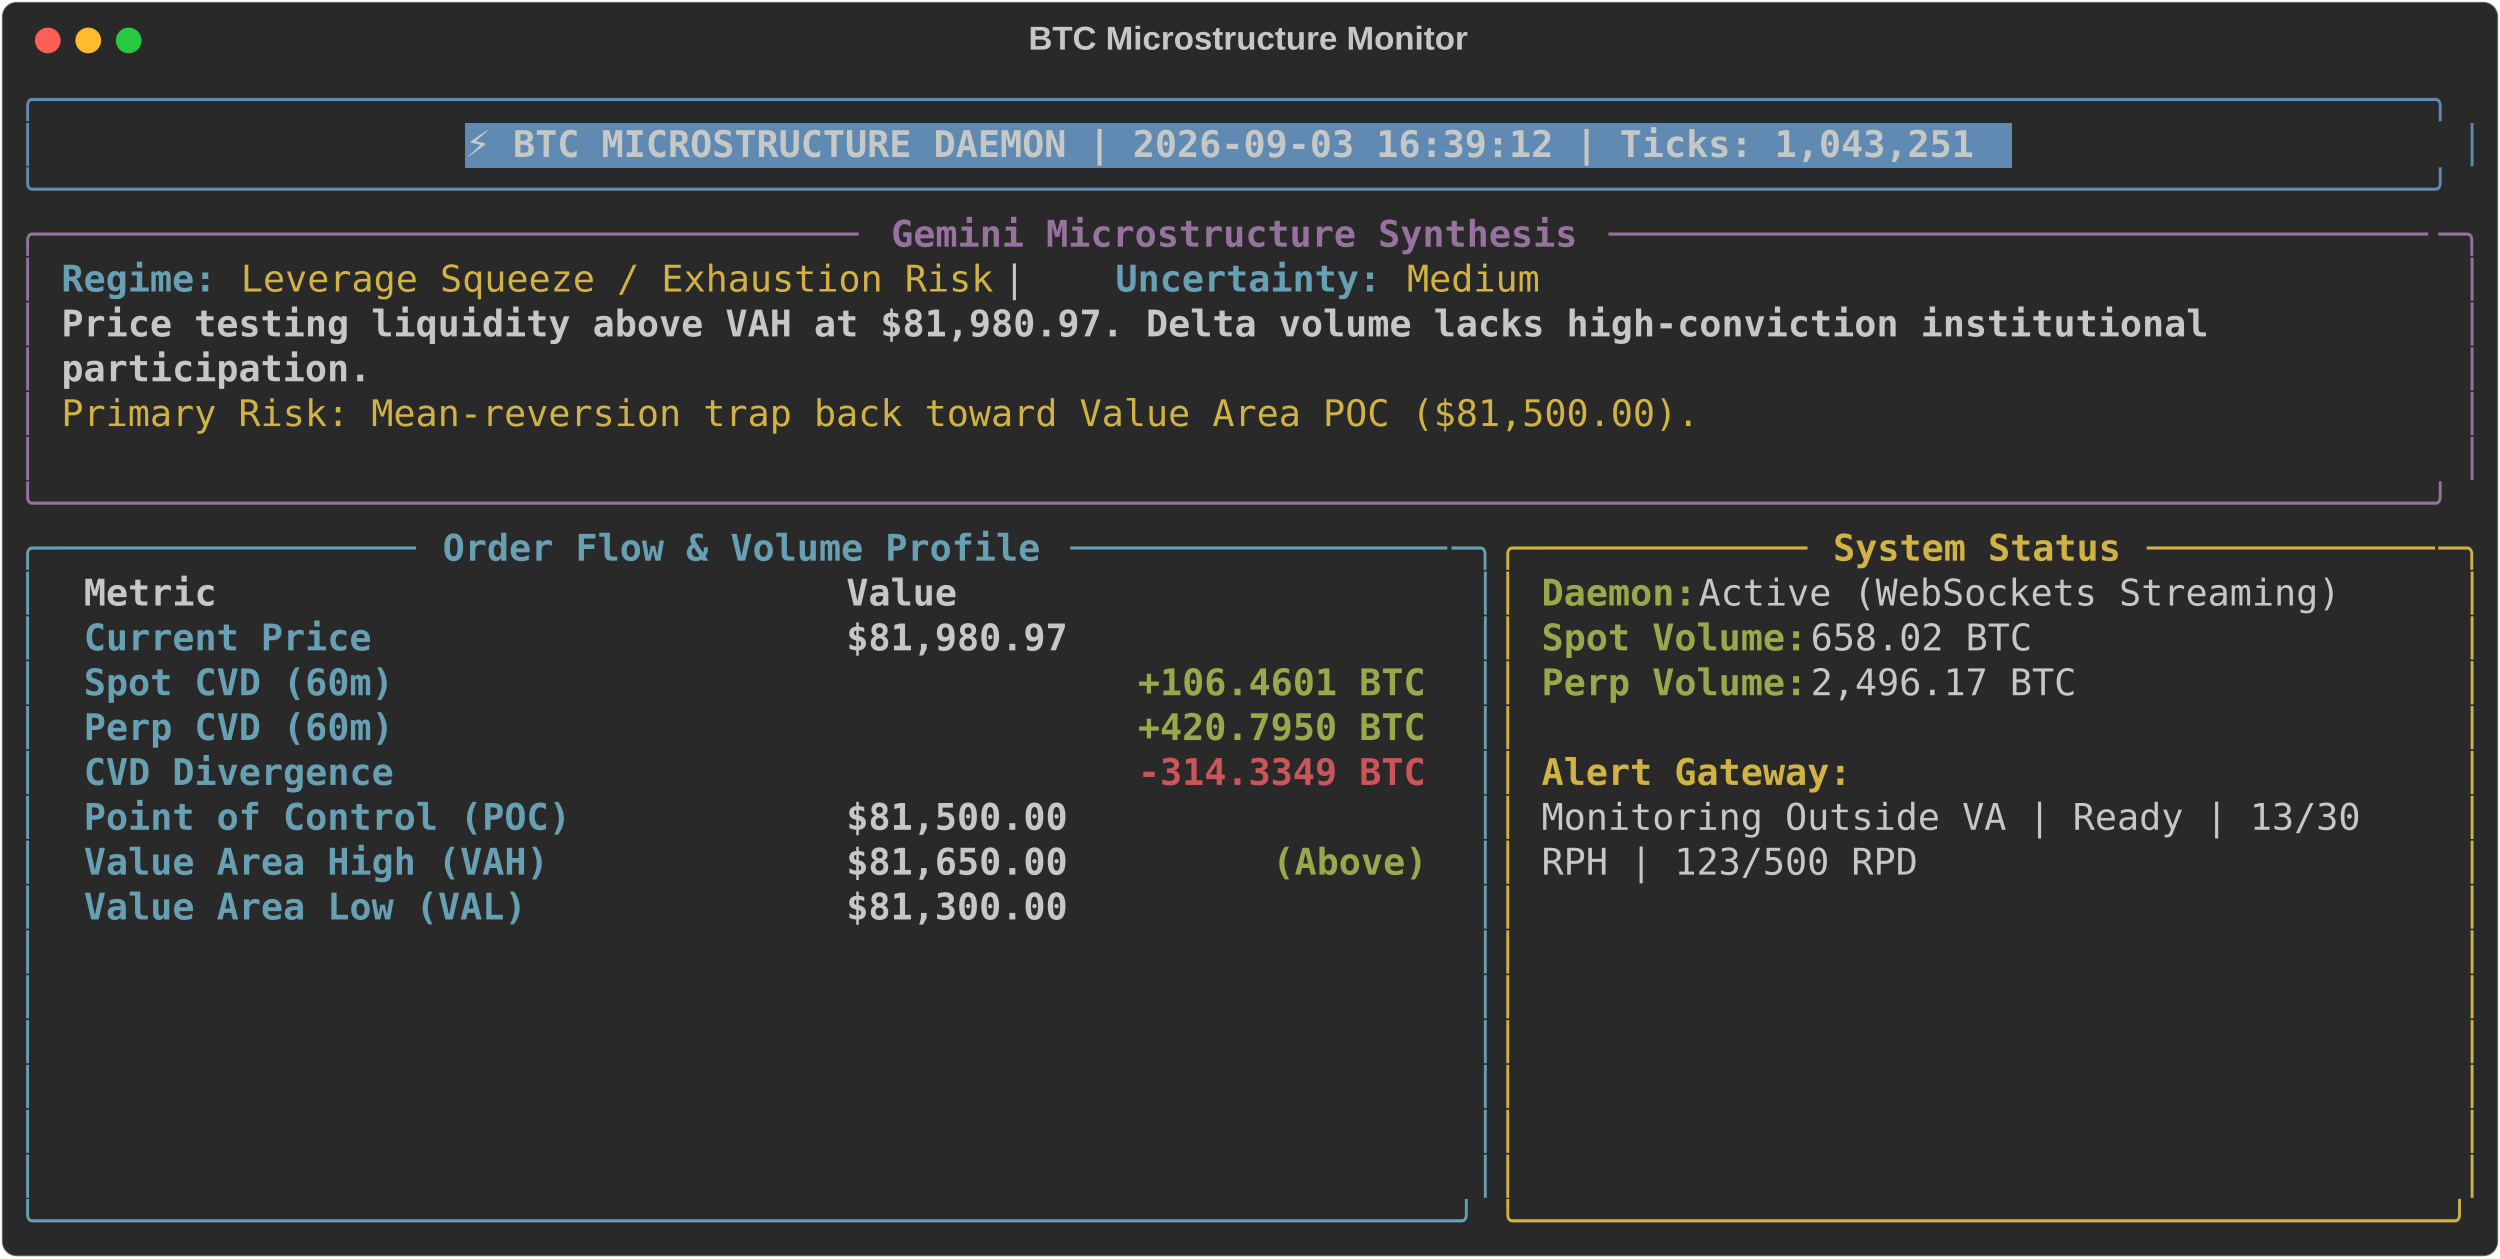
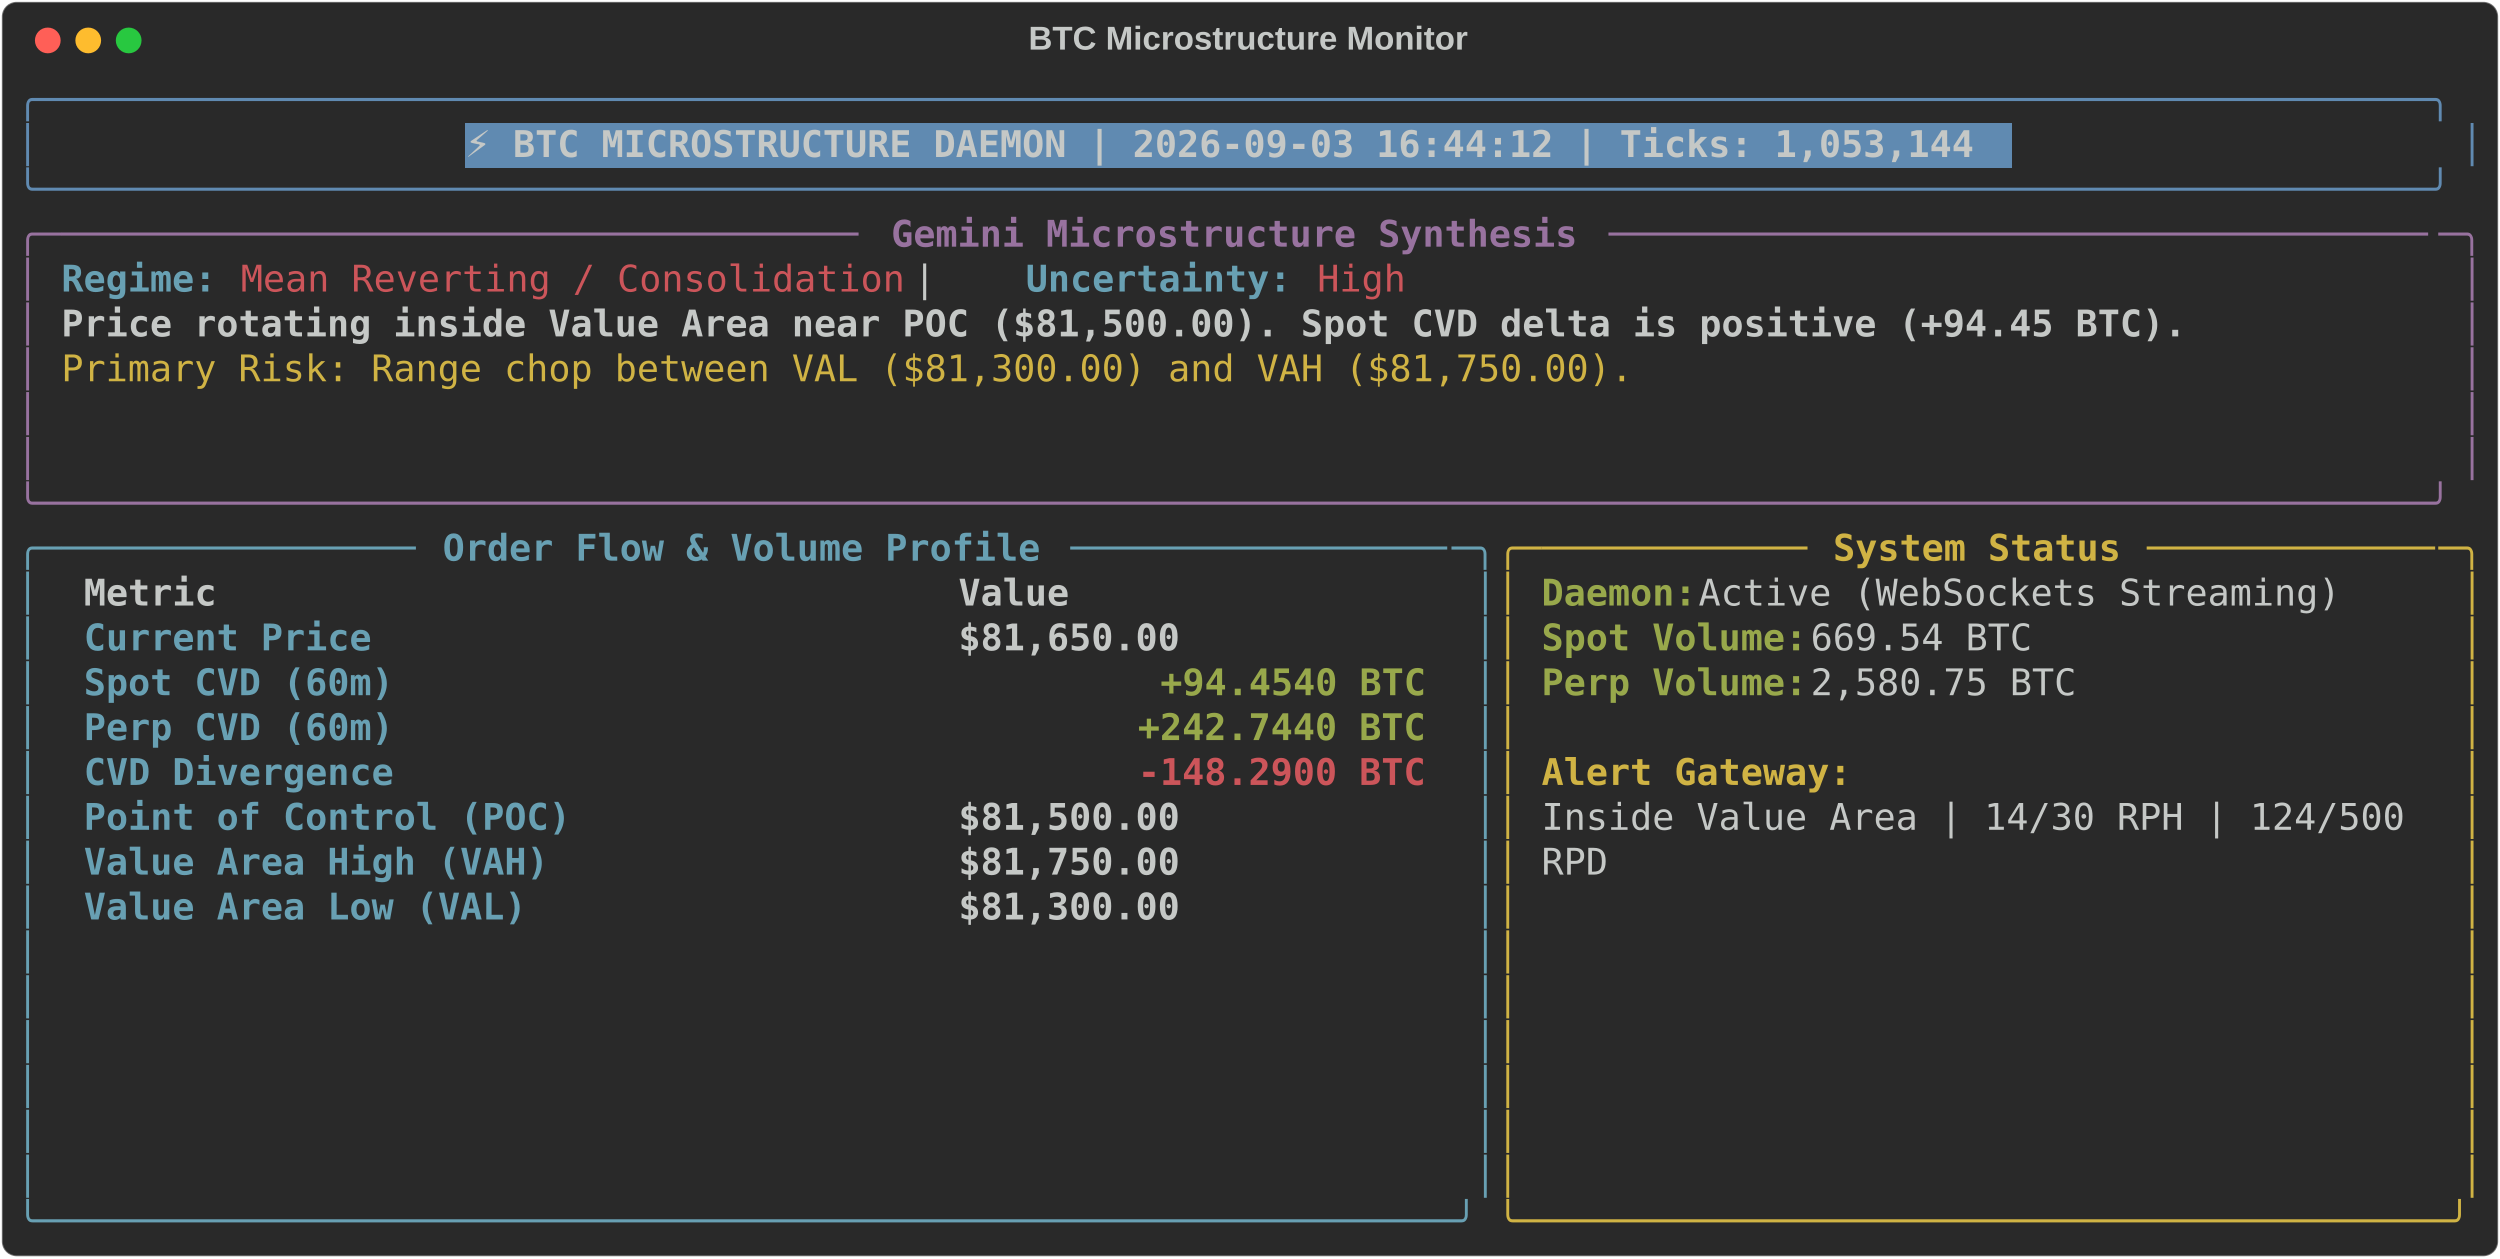
<svg xmlns="http://www.w3.org/2000/svg" class="rich-terminal" viewBox="0 0 1360 684.4">
  <style>

    @font-face {
        font-family: "Fira Code";
        src: local("FiraCode-Regular"),
                url("https://cdnjs.cloudflare.com/ajax/libs/firacode/6.2.0/woff2/FiraCode-Regular.woff2") format("woff2"),
                url("https://cdnjs.cloudflare.com/ajax/libs/firacode/6.2.0/woff/FiraCode-Regular.woff") format("woff");
        font-style: normal;
        font-weight: 400;
    }
    @font-face {
        font-family: "Fira Code";
        src: local("FiraCode-Bold"),
                url("https://cdnjs.cloudflare.com/ajax/libs/firacode/6.2.0/woff2/FiraCode-Bold.woff2") format("woff2"),
                url("https://cdnjs.cloudflare.com/ajax/libs/firacode/6.2.0/woff/FiraCode-Bold.woff") format("woff");
        font-style: bold;
        font-weight: 700;
    }

-     .terminal-3324616385-matrix {
+     .terminal-3311554074-matrix {
        font-family: Fira Code, monospace;
        font-size: 20px;
        line-height: 24.4px;
        font-variant-east-asian: full-width;
    }

-     .terminal-3324616385-title {
+     .terminal-3311554074-title {
        font-size: 18px;
        font-weight: bold;
        font-family: arial;
    }

-     .terminal-3324616385-r1 { fill: #608ab1 }
- .terminal-3324616385-r2 { fill: #c5c8c6 }
- .terminal-3324616385-r3 { fill: #c5c8c6;font-weight: bold }
- .terminal-3324616385-r4 { fill: #98729f }
- .terminal-3324616385-r5 { fill: #98729f;font-weight: bold }
- .terminal-3324616385-r6 { fill: #68a0b3;font-weight: bold }
- .terminal-3324616385-r7 { fill: #d0b344 }
- .terminal-3324616385-r8 { fill: #68a0b3 }
- .terminal-3324616385-r9 { fill: #d0b344;font-weight: bold }
- .terminal-3324616385-r10 { fill: #98a84b;font-weight: bold }
- .terminal-3324616385-r11 { fill: #cc555a;font-weight: bold }
+     .terminal-3311554074-r1 { fill: #608ab1 }
+ .terminal-3311554074-r2 { fill: #c5c8c6 }
+ .terminal-3311554074-r3 { fill: #c5c8c6;font-weight: bold }
+ .terminal-3311554074-r4 { fill: #98729f }
+ .terminal-3311554074-r5 { fill: #98729f;font-weight: bold }
+ .terminal-3311554074-r6 { fill: #68a0b3;font-weight: bold }
+ .terminal-3311554074-r7 { fill: #cc555a }
+ .terminal-3311554074-r8 { fill: #d0b344 }
+ .terminal-3311554074-r9 { fill: #68a0b3 }
+ .terminal-3311554074-r10 { fill: #d0b344;font-weight: bold }
+ .terminal-3311554074-r11 { fill: #98a84b;font-weight: bold }
+ .terminal-3311554074-r12 { fill: #cc555a;font-weight: bold }
    </style>
  <defs>
-     <clipPath id="terminal-3324616385-clip-terminal">
+     <clipPath id="terminal-3311554074-clip-terminal">
      <rect x="0" y="0" width="1341.0" height="633.4" />
    </clipPath>
-     <clipPath id="terminal-3324616385-line-0">
+     <clipPath id="terminal-3311554074-line-0">
      <rect x="0" y="1.5" width="1342" height="24.65" />
    </clipPath>
-     <clipPath id="terminal-3324616385-line-1">
+     <clipPath id="terminal-3311554074-line-1">
      <rect x="0" y="25.9" width="1342" height="24.65" />
    </clipPath>
-     <clipPath id="terminal-3324616385-line-2">
+     <clipPath id="terminal-3311554074-line-2">
      <rect x="0" y="50.3" width="1342" height="24.65" />
    </clipPath>
-     <clipPath id="terminal-3324616385-line-3">
+     <clipPath id="terminal-3311554074-line-3">
      <rect x="0" y="74.7" width="1342" height="24.65" />
    </clipPath>
-     <clipPath id="terminal-3324616385-line-4">
+     <clipPath id="terminal-3311554074-line-4">
      <rect x="0" y="99.1" width="1342" height="24.65" />
    </clipPath>
-     <clipPath id="terminal-3324616385-line-5">
+     <clipPath id="terminal-3311554074-line-5">
      <rect x="0" y="123.5" width="1342" height="24.65" />
    </clipPath>
-     <clipPath id="terminal-3324616385-line-6">
+     <clipPath id="terminal-3311554074-line-6">
      <rect x="0" y="147.9" width="1342" height="24.65" />
    </clipPath>
-     <clipPath id="terminal-3324616385-line-7">
+     <clipPath id="terminal-3311554074-line-7">
      <rect x="0" y="172.3" width="1342" height="24.65" />
    </clipPath>
-     <clipPath id="terminal-3324616385-line-8">
+     <clipPath id="terminal-3311554074-line-8">
      <rect x="0" y="196.7" width="1342" height="24.65" />
    </clipPath>
-     <clipPath id="terminal-3324616385-line-9">
+     <clipPath id="terminal-3311554074-line-9">
      <rect x="0" y="221.1" width="1342" height="24.65" />
    </clipPath>
-     <clipPath id="terminal-3324616385-line-10">
+     <clipPath id="terminal-3311554074-line-10">
      <rect x="0" y="245.5" width="1342" height="24.65" />
    </clipPath>
-     <clipPath id="terminal-3324616385-line-11">
+     <clipPath id="terminal-3311554074-line-11">
      <rect x="0" y="269.9" width="1342" height="24.65" />
    </clipPath>
-     <clipPath id="terminal-3324616385-line-12">
+     <clipPath id="terminal-3311554074-line-12">
      <rect x="0" y="294.3" width="1342" height="24.65" />
    </clipPath>
-     <clipPath id="terminal-3324616385-line-13">
+     <clipPath id="terminal-3311554074-line-13">
      <rect x="0" y="318.7" width="1342" height="24.65" />
    </clipPath>
-     <clipPath id="terminal-3324616385-line-14">
+     <clipPath id="terminal-3311554074-line-14">
      <rect x="0" y="343.1" width="1342" height="24.65" />
    </clipPath>
-     <clipPath id="terminal-3324616385-line-15">
+     <clipPath id="terminal-3311554074-line-15">
      <rect x="0" y="367.5" width="1342" height="24.65" />
    </clipPath>
-     <clipPath id="terminal-3324616385-line-16">
+     <clipPath id="terminal-3311554074-line-16">
      <rect x="0" y="391.9" width="1342" height="24.65" />
    </clipPath>
-     <clipPath id="terminal-3324616385-line-17">
+     <clipPath id="terminal-3311554074-line-17">
      <rect x="0" y="416.3" width="1342" height="24.65" />
    </clipPath>
-     <clipPath id="terminal-3324616385-line-18">
+     <clipPath id="terminal-3311554074-line-18">
      <rect x="0" y="440.7" width="1342" height="24.65" />
    </clipPath>
-     <clipPath id="terminal-3324616385-line-19">
+     <clipPath id="terminal-3311554074-line-19">
      <rect x="0" y="465.1" width="1342" height="24.65" />
    </clipPath>
-     <clipPath id="terminal-3324616385-line-20">
+     <clipPath id="terminal-3311554074-line-20">
      <rect x="0" y="489.5" width="1342" height="24.65" />
    </clipPath>
-     <clipPath id="terminal-3324616385-line-21">
+     <clipPath id="terminal-3311554074-line-21">
      <rect x="0" y="513.9" width="1342" height="24.65" />
    </clipPath>
-     <clipPath id="terminal-3324616385-line-22">
+     <clipPath id="terminal-3311554074-line-22">
      <rect x="0" y="538.3" width="1342" height="24.65" />
    </clipPath>
-     <clipPath id="terminal-3324616385-line-23">
+     <clipPath id="terminal-3311554074-line-23">
      <rect x="0" y="562.7" width="1342" height="24.65" />
    </clipPath>
-     <clipPath id="terminal-3324616385-line-24">
+     <clipPath id="terminal-3311554074-line-24">
      <rect x="0" y="587.1" width="1342" height="24.65" />
    </clipPath>
  </defs>
  <rect fill="#292929" stroke="rgba(255,255,255,0.35)" stroke-width="1" x="1" y="1" width="1358" height="682.4" rx="8" />
-   <text class="terminal-3324616385-title" fill="#c5c8c6" text-anchor="middle" x="679" y="27">BTC Microstructure Monitor</text>
+   <text class="terminal-3311554074-title" fill="#c5c8c6" text-anchor="middle" x="679" y="27">BTC Microstructure Monitor</text>
  <g transform="translate(26,22)">
    <circle cx="0" cy="0" r="7" fill="#ff5f57" />
    <circle cx="22" cy="0" r="7" fill="#febc2e" />
    <circle cx="44" cy="0" r="7" fill="#28c840" />
  </g>
-   <g transform="translate(9, 41)" clip-path="url(#terminal-3324616385-clip-terminal)">
+   <g transform="translate(9, 41)" clip-path="url(#terminal-3311554074-clip-terminal)">
    <rect fill="#608ab1" x="244" y="25.9" width="841.8" height="24.65" shape-rendering="crispEdges" />
-     <g class="terminal-3324616385-matrix">
-       <text class="terminal-3324616385-r1" x="0" y="20" textLength="1342" clip-path="url(#terminal-3324616385-line-0)">╭────────────────────────────────────────────────────────────────────────────────────────────────────────────╮</text>
-       <text class="terminal-3324616385-r2" x="1342" y="20" textLength="12.2" clip-path="url(#terminal-3324616385-line-0)">
- </text>
-       <text class="terminal-3324616385-r1" x="0" y="44.4" textLength="12.2" clip-path="url(#terminal-3324616385-line-1)">│</text>
-       <text class="terminal-3324616385-r3" x="244" y="44.4" textLength="829.6" clip-path="url(#terminal-3324616385-line-1)">⚡ BTC MICROSTRUCTURE DAEMON | 2026-09-03 16:39:12 | Ticks: 1,043,251</text>
-       <text class="terminal-3324616385-r1" x="1329.8" y="44.4" textLength="12.2" clip-path="url(#terminal-3324616385-line-1)">│</text>
-       <text class="terminal-3324616385-r2" x="1342" y="44.4" textLength="12.2" clip-path="url(#terminal-3324616385-line-1)">
- </text>
-       <text class="terminal-3324616385-r1" x="0" y="68.8" textLength="1342" clip-path="url(#terminal-3324616385-line-2)">╰────────────────────────────────────────────────────────────────────────────────────────────────────────────╯</text>
-       <text class="terminal-3324616385-r2" x="1342" y="68.8" textLength="12.2" clip-path="url(#terminal-3324616385-line-2)">
- </text>
-       <text class="terminal-3324616385-r4" x="0" y="93.2" textLength="24.4" clip-path="url(#terminal-3324616385-line-3)">╭─</text>
-       <text class="terminal-3324616385-r4" x="24.4" y="93.2" textLength="439.2" clip-path="url(#terminal-3324616385-line-3)">────────────────────────────────────</text>
-       <text class="terminal-3324616385-r5" x="475.8" y="93.2" textLength="378.2" clip-path="url(#terminal-3324616385-line-3)">Gemini Microstructure Synthesis</text>
-       <text class="terminal-3324616385-r4" x="866.2" y="93.2" textLength="451.4" clip-path="url(#terminal-3324616385-line-3)">─────────────────────────────────────</text>
-       <text class="terminal-3324616385-r4" x="1317.6" y="93.2" textLength="24.4" clip-path="url(#terminal-3324616385-line-3)">─╮</text>
-       <text class="terminal-3324616385-r2" x="1342" y="93.2" textLength="12.2" clip-path="url(#terminal-3324616385-line-3)">
- </text>
-       <text class="terminal-3324616385-r4" x="0" y="117.6" textLength="12.2" clip-path="url(#terminal-3324616385-line-4)">│</text>
-       <text class="terminal-3324616385-r6" x="24.4" y="117.6" textLength="85.4" clip-path="url(#terminal-3324616385-line-4)">Regime:</text>
-       <text class="terminal-3324616385-r7" x="122" y="117.6" textLength="414.8" clip-path="url(#terminal-3324616385-line-4)">Leverage Squeeze / Exhaustion Risk</text>
-       <text class="terminal-3324616385-r2" x="536.8" y="117.6" textLength="61" clip-path="url(#terminal-3324616385-line-4)">  |  </text>
-       <text class="terminal-3324616385-r6" x="597.8" y="117.6" textLength="146.4" clip-path="url(#terminal-3324616385-line-4)">Uncertainty:</text>
-       <text class="terminal-3324616385-r7" x="756.4" y="117.6" textLength="73.2" clip-path="url(#terminal-3324616385-line-4)">Medium</text>
-       <text class="terminal-3324616385-r4" x="1329.8" y="117.6" textLength="12.2" clip-path="url(#terminal-3324616385-line-4)">│</text>
-       <text class="terminal-3324616385-r2" x="1342" y="117.6" textLength="12.2" clip-path="url(#terminal-3324616385-line-4)">
- </text>
-       <text class="terminal-3324616385-r4" x="0" y="142" textLength="12.2" clip-path="url(#terminal-3324616385-line-5)">│</text>
-       <text class="terminal-3324616385-r3" x="24.4" y="142" textLength="1195.6" clip-path="url(#terminal-3324616385-line-5)">Price testing liquidity above VAH at $81,980.97. Delta volume lacks high-conviction institutional </text>
-       <text class="terminal-3324616385-r4" x="1329.8" y="142" textLength="12.2" clip-path="url(#terminal-3324616385-line-5)">│</text>
-       <text class="terminal-3324616385-r2" x="1342" y="142" textLength="12.2" clip-path="url(#terminal-3324616385-line-5)">
- </text>
-       <text class="terminal-3324616385-r4" x="0" y="166.4" textLength="12.2" clip-path="url(#terminal-3324616385-line-6)">│</text>
-       <text class="terminal-3324616385-r3" x="24.4" y="166.4" textLength="170.8" clip-path="url(#terminal-3324616385-line-6)">participation.</text>
-       <text class="terminal-3324616385-r4" x="1329.8" y="166.4" textLength="12.2" clip-path="url(#terminal-3324616385-line-6)">│</text>
-       <text class="terminal-3324616385-r2" x="1342" y="166.4" textLength="12.2" clip-path="url(#terminal-3324616385-line-6)">
- </text>
-       <text class="terminal-3324616385-r4" x="0" y="190.8" textLength="12.2" clip-path="url(#terminal-3324616385-line-7)">│</text>
-       <text class="terminal-3324616385-r7" x="24.4" y="190.8" textLength="902.8" clip-path="url(#terminal-3324616385-line-7)">Primary Risk: Mean-reversion trap back toward Value Area POC ($81,500.00).</text>
-       <text class="terminal-3324616385-r4" x="1329.8" y="190.8" textLength="12.2" clip-path="url(#terminal-3324616385-line-7)">│</text>
-       <text class="terminal-3324616385-r2" x="1342" y="190.8" textLength="12.2" clip-path="url(#terminal-3324616385-line-7)">
- </text>
-       <text class="terminal-3324616385-r4" x="0" y="215.2" textLength="12.2" clip-path="url(#terminal-3324616385-line-8)">│</text>
-       <text class="terminal-3324616385-r4" x="1329.8" y="215.2" textLength="12.2" clip-path="url(#terminal-3324616385-line-8)">│</text>
-       <text class="terminal-3324616385-r2" x="1342" y="215.2" textLength="12.2" clip-path="url(#terminal-3324616385-line-8)">
- </text>
-       <text class="terminal-3324616385-r4" x="0" y="239.6" textLength="1342" clip-path="url(#terminal-3324616385-line-9)">╰────────────────────────────────────────────────────────────────────────────────────────────────────────────╯</text>
-       <text class="terminal-3324616385-r2" x="1342" y="239.6" textLength="12.2" clip-path="url(#terminal-3324616385-line-9)">
- </text>
-       <text class="terminal-3324616385-r8" x="0" y="264" textLength="24.4" clip-path="url(#terminal-3324616385-line-10)">╭─</text>
-       <text class="terminal-3324616385-r8" x="24.4" y="264" textLength="195.2" clip-path="url(#terminal-3324616385-line-10)">────────────────</text>
-       <text class="terminal-3324616385-r6" x="231.8" y="264" textLength="329.4" clip-path="url(#terminal-3324616385-line-10)">Order Flow &amp; Volume Profile</text>
-       <text class="terminal-3324616385-r8" x="573.4" y="264" textLength="207.4" clip-path="url(#terminal-3324616385-line-10)">─────────────────</text>
-       <text class="terminal-3324616385-r8" x="780.8" y="264" textLength="24.4" clip-path="url(#terminal-3324616385-line-10)">─╮</text>
-       <text class="terminal-3324616385-r7" x="805.2" y="264" textLength="24.4" clip-path="url(#terminal-3324616385-line-10)">╭─</text>
-       <text class="terminal-3324616385-r7" x="829.6" y="264" textLength="146.4" clip-path="url(#terminal-3324616385-line-10)">────────────</text>
-       <text class="terminal-3324616385-r9" x="988.2" y="264" textLength="158.6" clip-path="url(#terminal-3324616385-line-10)">System Status</text>
-       <text class="terminal-3324616385-r7" x="1159" y="264" textLength="158.6" clip-path="url(#terminal-3324616385-line-10)">─────────────</text>
-       <text class="terminal-3324616385-r7" x="1317.6" y="264" textLength="24.4" clip-path="url(#terminal-3324616385-line-10)">─╮</text>
-       <text class="terminal-3324616385-r2" x="1342" y="264" textLength="12.2" clip-path="url(#terminal-3324616385-line-10)">
- </text>
-       <text class="terminal-3324616385-r8" x="0" y="288.4" textLength="12.2" clip-path="url(#terminal-3324616385-line-11)">│</text>
-       <text class="terminal-3324616385-r3" x="36.6" y="288.4" textLength="390.4" clip-path="url(#terminal-3324616385-line-11)">Metric                          </text>
-       <text class="terminal-3324616385-r3" x="451.4" y="288.4" textLength="317.2" clip-path="url(#terminal-3324616385-line-11)">                     Value</text>
-       <text class="terminal-3324616385-r8" x="793" y="288.4" textLength="12.2" clip-path="url(#terminal-3324616385-line-11)">│</text>
-       <text class="terminal-3324616385-r7" x="805.2" y="288.4" textLength="12.2" clip-path="url(#terminal-3324616385-line-11)">│</text>
-       <text class="terminal-3324616385-r10" x="829.6" y="288.4" textLength="85.4" clip-path="url(#terminal-3324616385-line-11)">Daemon:</text>
-       <text class="terminal-3324616385-r2" x="915" y="288.4" textLength="366" clip-path="url(#terminal-3324616385-line-11)"> Active (WebSockets Streaming)</text>
-       <text class="terminal-3324616385-r7" x="1329.8" y="288.4" textLength="12.2" clip-path="url(#terminal-3324616385-line-11)">│</text>
-       <text class="terminal-3324616385-r2" x="1342" y="288.4" textLength="12.2" clip-path="url(#terminal-3324616385-line-11)">
- </text>
-       <text class="terminal-3324616385-r8" x="0" y="312.8" textLength="12.2" clip-path="url(#terminal-3324616385-line-12)">│</text>
-       <text class="terminal-3324616385-r6" x="36.6" y="312.8" textLength="390.4" clip-path="url(#terminal-3324616385-line-12)">Current Price                   </text>
-       <text class="terminal-3324616385-r3" x="451.4" y="312.8" textLength="317.2" clip-path="url(#terminal-3324616385-line-12)">                $81,980.97</text>
-       <text class="terminal-3324616385-r8" x="793" y="312.8" textLength="12.2" clip-path="url(#terminal-3324616385-line-12)">│</text>
-       <text class="terminal-3324616385-r7" x="805.2" y="312.8" textLength="12.2" clip-path="url(#terminal-3324616385-line-12)">│</text>
-       <text class="terminal-3324616385-r10" x="829.6" y="312.8" textLength="146.4" clip-path="url(#terminal-3324616385-line-12)">Spot Volume:</text>
-       <text class="terminal-3324616385-r2" x="976" y="312.8" textLength="134.2" clip-path="url(#terminal-3324616385-line-12)"> 658.02 BTC</text>
-       <text class="terminal-3324616385-r7" x="1329.8" y="312.8" textLength="12.2" clip-path="url(#terminal-3324616385-line-12)">│</text>
-       <text class="terminal-3324616385-r2" x="1342" y="312.8" textLength="12.2" clip-path="url(#terminal-3324616385-line-12)">
- </text>
-       <text class="terminal-3324616385-r8" x="0" y="337.2" textLength="12.2" clip-path="url(#terminal-3324616385-line-13)">│</text>
-       <text class="terminal-3324616385-r6" x="36.6" y="337.2" textLength="390.4" clip-path="url(#terminal-3324616385-line-13)">Spot CVD (60m)                  </text>
-       <text class="terminal-3324616385-r10" x="610" y="337.2" textLength="158.6" clip-path="url(#terminal-3324616385-line-13)">+106.4601 BTC</text>
-       <text class="terminal-3324616385-r8" x="793" y="337.2" textLength="12.2" clip-path="url(#terminal-3324616385-line-13)">│</text>
-       <text class="terminal-3324616385-r7" x="805.2" y="337.2" textLength="12.2" clip-path="url(#terminal-3324616385-line-13)">│</text>
-       <text class="terminal-3324616385-r10" x="829.6" y="337.2" textLength="146.4" clip-path="url(#terminal-3324616385-line-13)">Perp Volume:</text>
-       <text class="terminal-3324616385-r2" x="976" y="337.2" textLength="158.6" clip-path="url(#terminal-3324616385-line-13)"> 2,496.17 BTC</text>
-       <text class="terminal-3324616385-r7" x="1329.8" y="337.2" textLength="12.2" clip-path="url(#terminal-3324616385-line-13)">│</text>
-       <text class="terminal-3324616385-r2" x="1342" y="337.2" textLength="12.2" clip-path="url(#terminal-3324616385-line-13)">
- </text>
-       <text class="terminal-3324616385-r8" x="0" y="361.6" textLength="12.2" clip-path="url(#terminal-3324616385-line-14)">│</text>
-       <text class="terminal-3324616385-r6" x="36.6" y="361.6" textLength="390.4" clip-path="url(#terminal-3324616385-line-14)">Perp CVD (60m)                  </text>
-       <text class="terminal-3324616385-r10" x="610" y="361.6" textLength="158.6" clip-path="url(#terminal-3324616385-line-14)">+420.7950 BTC</text>
-       <text class="terminal-3324616385-r8" x="793" y="361.6" textLength="12.2" clip-path="url(#terminal-3324616385-line-14)">│</text>
-       <text class="terminal-3324616385-r7" x="805.2" y="361.6" textLength="12.2" clip-path="url(#terminal-3324616385-line-14)">│</text>
-       <text class="terminal-3324616385-r7" x="1329.8" y="361.6" textLength="12.2" clip-path="url(#terminal-3324616385-line-14)">│</text>
-       <text class="terminal-3324616385-r2" x="1342" y="361.6" textLength="12.2" clip-path="url(#terminal-3324616385-line-14)">
- </text>
-       <text class="terminal-3324616385-r8" x="0" y="386" textLength="12.2" clip-path="url(#terminal-3324616385-line-15)">│</text>
-       <text class="terminal-3324616385-r6" x="36.6" y="386" textLength="390.4" clip-path="url(#terminal-3324616385-line-15)">CVD Divergence                  </text>
-       <text class="terminal-3324616385-r11" x="610" y="386" textLength="158.6" clip-path="url(#terminal-3324616385-line-15)">-314.3349 BTC</text>
-       <text class="terminal-3324616385-r8" x="793" y="386" textLength="12.2" clip-path="url(#terminal-3324616385-line-15)">│</text>
-       <text class="terminal-3324616385-r7" x="805.2" y="386" textLength="12.2" clip-path="url(#terminal-3324616385-line-15)">│</text>
-       <text class="terminal-3324616385-r9" x="829.6" y="386" textLength="170.8" clip-path="url(#terminal-3324616385-line-15)">Alert Gateway:</text>
-       <text class="terminal-3324616385-r7" x="1329.8" y="386" textLength="12.2" clip-path="url(#terminal-3324616385-line-15)">│</text>
-       <text class="terminal-3324616385-r2" x="1342" y="386" textLength="12.2" clip-path="url(#terminal-3324616385-line-15)">
- </text>
-       <text class="terminal-3324616385-r8" x="0" y="410.4" textLength="12.2" clip-path="url(#terminal-3324616385-line-16)">│</text>
-       <text class="terminal-3324616385-r6" x="36.6" y="410.4" textLength="390.4" clip-path="url(#terminal-3324616385-line-16)">Point of Control (POC)          </text>
-       <text class="terminal-3324616385-r3" x="451.4" y="410.4" textLength="317.2" clip-path="url(#terminal-3324616385-line-16)">                $81,500.00</text>
-       <text class="terminal-3324616385-r8" x="793" y="410.4" textLength="12.2" clip-path="url(#terminal-3324616385-line-16)">│</text>
-       <text class="terminal-3324616385-r7" x="805.2" y="410.4" textLength="12.2" clip-path="url(#terminal-3324616385-line-16)">│</text>
-       <text class="terminal-3324616385-r2" x="829.6" y="410.4" textLength="463.6" clip-path="url(#terminal-3324616385-line-16)">Monitoring Outside VA | Ready | 13/30 </text>
-       <text class="terminal-3324616385-r7" x="1329.8" y="410.4" textLength="12.2" clip-path="url(#terminal-3324616385-line-16)">│</text>
-       <text class="terminal-3324616385-r2" x="1342" y="410.4" textLength="12.2" clip-path="url(#terminal-3324616385-line-16)">
- </text>
-       <text class="terminal-3324616385-r8" x="0" y="434.8" textLength="12.2" clip-path="url(#terminal-3324616385-line-17)">│</text>
-       <text class="terminal-3324616385-r6" x="36.6" y="434.8" textLength="390.4" clip-path="url(#terminal-3324616385-line-17)">Value Area High (VAH)           </text>
-       <text class="terminal-3324616385-r3" x="451.4" y="434.8" textLength="231.8" clip-path="url(#terminal-3324616385-line-17)">        $81,650.00 </text>
-       <text class="terminal-3324616385-r10" x="683.2" y="434.8" textLength="85.4" clip-path="url(#terminal-3324616385-line-17)">(Above)</text>
-       <text class="terminal-3324616385-r8" x="793" y="434.8" textLength="12.2" clip-path="url(#terminal-3324616385-line-17)">│</text>
-       <text class="terminal-3324616385-r7" x="805.2" y="434.8" textLength="12.2" clip-path="url(#terminal-3324616385-line-17)">│</text>
-       <text class="terminal-3324616385-r2" x="829.6" y="434.8" textLength="207.4" clip-path="url(#terminal-3324616385-line-17)">RPH | 123/500 RPD</text>
-       <text class="terminal-3324616385-r7" x="1329.8" y="434.8" textLength="12.2" clip-path="url(#terminal-3324616385-line-17)">│</text>
-       <text class="terminal-3324616385-r2" x="1342" y="434.8" textLength="12.2" clip-path="url(#terminal-3324616385-line-17)">
- </text>
-       <text class="terminal-3324616385-r8" x="0" y="459.2" textLength="12.2" clip-path="url(#terminal-3324616385-line-18)">│</text>
-       <text class="terminal-3324616385-r6" x="36.6" y="459.2" textLength="390.4" clip-path="url(#terminal-3324616385-line-18)">Value Area Low (VAL)            </text>
-       <text class="terminal-3324616385-r3" x="451.4" y="459.2" textLength="317.2" clip-path="url(#terminal-3324616385-line-18)">                $81,300.00</text>
-       <text class="terminal-3324616385-r8" x="793" y="459.2" textLength="12.2" clip-path="url(#terminal-3324616385-line-18)">│</text>
-       <text class="terminal-3324616385-r7" x="805.2" y="459.2" textLength="12.2" clip-path="url(#terminal-3324616385-line-18)">│</text>
-       <text class="terminal-3324616385-r7" x="1329.8" y="459.2" textLength="12.2" clip-path="url(#terminal-3324616385-line-18)">│</text>
-       <text class="terminal-3324616385-r2" x="1342" y="459.2" textLength="12.2" clip-path="url(#terminal-3324616385-line-18)">
- </text>
-       <text class="terminal-3324616385-r8" x="0" y="483.6" textLength="12.2" clip-path="url(#terminal-3324616385-line-19)">│</text>
-       <text class="terminal-3324616385-r8" x="793" y="483.6" textLength="12.2" clip-path="url(#terminal-3324616385-line-19)">│</text>
-       <text class="terminal-3324616385-r7" x="805.2" y="483.6" textLength="12.2" clip-path="url(#terminal-3324616385-line-19)">│</text>
-       <text class="terminal-3324616385-r7" x="1329.8" y="483.6" textLength="12.2" clip-path="url(#terminal-3324616385-line-19)">│</text>
-       <text class="terminal-3324616385-r2" x="1342" y="483.6" textLength="12.2" clip-path="url(#terminal-3324616385-line-19)">
- </text>
-       <text class="terminal-3324616385-r8" x="0" y="508" textLength="12.2" clip-path="url(#terminal-3324616385-line-20)">│</text>
-       <text class="terminal-3324616385-r8" x="793" y="508" textLength="12.2" clip-path="url(#terminal-3324616385-line-20)">│</text>
-       <text class="terminal-3324616385-r7" x="805.2" y="508" textLength="12.2" clip-path="url(#terminal-3324616385-line-20)">│</text>
-       <text class="terminal-3324616385-r7" x="1329.8" y="508" textLength="12.2" clip-path="url(#terminal-3324616385-line-20)">│</text>
-       <text class="terminal-3324616385-r2" x="1342" y="508" textLength="12.2" clip-path="url(#terminal-3324616385-line-20)">
- </text>
-       <text class="terminal-3324616385-r8" x="0" y="532.4" textLength="12.2" clip-path="url(#terminal-3324616385-line-21)">│</text>
-       <text class="terminal-3324616385-r8" x="793" y="532.4" textLength="12.2" clip-path="url(#terminal-3324616385-line-21)">│</text>
-       <text class="terminal-3324616385-r7" x="805.2" y="532.4" textLength="12.2" clip-path="url(#terminal-3324616385-line-21)">│</text>
-       <text class="terminal-3324616385-r7" x="1329.8" y="532.4" textLength="12.2" clip-path="url(#terminal-3324616385-line-21)">│</text>
-       <text class="terminal-3324616385-r2" x="1342" y="532.4" textLength="12.2" clip-path="url(#terminal-3324616385-line-21)">
- </text>
-       <text class="terminal-3324616385-r8" x="0" y="556.8" textLength="12.2" clip-path="url(#terminal-3324616385-line-22)">│</text>
-       <text class="terminal-3324616385-r8" x="793" y="556.8" textLength="12.2" clip-path="url(#terminal-3324616385-line-22)">│</text>
-       <text class="terminal-3324616385-r7" x="805.2" y="556.8" textLength="12.2" clip-path="url(#terminal-3324616385-line-22)">│</text>
-       <text class="terminal-3324616385-r7" x="1329.8" y="556.8" textLength="12.2" clip-path="url(#terminal-3324616385-line-22)">│</text>
-       <text class="terminal-3324616385-r2" x="1342" y="556.8" textLength="12.2" clip-path="url(#terminal-3324616385-line-22)">
- </text>
-       <text class="terminal-3324616385-r8" x="0" y="581.2" textLength="12.2" clip-path="url(#terminal-3324616385-line-23)">│</text>
-       <text class="terminal-3324616385-r8" x="793" y="581.2" textLength="12.2" clip-path="url(#terminal-3324616385-line-23)">│</text>
-       <text class="terminal-3324616385-r7" x="805.2" y="581.2" textLength="12.2" clip-path="url(#terminal-3324616385-line-23)">│</text>
-       <text class="terminal-3324616385-r7" x="1329.8" y="581.2" textLength="12.2" clip-path="url(#terminal-3324616385-line-23)">│</text>
-       <text class="terminal-3324616385-r2" x="1342" y="581.2" textLength="12.2" clip-path="url(#terminal-3324616385-line-23)">
- </text>
-       <text class="terminal-3324616385-r8" x="0" y="605.6" textLength="12.2" clip-path="url(#terminal-3324616385-line-24)">│</text>
-       <text class="terminal-3324616385-r8" x="793" y="605.6" textLength="12.2" clip-path="url(#terminal-3324616385-line-24)">│</text>
-       <text class="terminal-3324616385-r7" x="805.2" y="605.6" textLength="12.2" clip-path="url(#terminal-3324616385-line-24)">│</text>
-       <text class="terminal-3324616385-r7" x="1329.8" y="605.6" textLength="12.2" clip-path="url(#terminal-3324616385-line-24)">│</text>
-       <text class="terminal-3324616385-r2" x="1342" y="605.6" textLength="12.2" clip-path="url(#terminal-3324616385-line-24)">
- </text>
-       <text class="terminal-3324616385-r8" x="0" y="630" textLength="805.2" clip-path="url(#terminal-3324616385-line-25)">╰────────────────────────────────────────────────────────────────╯</text>
-       <text class="terminal-3324616385-r7" x="805.2" y="630" textLength="536.8" clip-path="url(#terminal-3324616385-line-25)">╰──────────────────────────────────────────╯</text>
-       <text class="terminal-3324616385-r2" x="1342" y="630" textLength="12.2" clip-path="url(#terminal-3324616385-line-25)">
+     <g class="terminal-3311554074-matrix">
+       <text class="terminal-3311554074-r1" x="0" y="20" textLength="1342" clip-path="url(#terminal-3311554074-line-0)">╭────────────────────────────────────────────────────────────────────────────────────────────────────────────╮</text>
+       <text class="terminal-3311554074-r2" x="1342" y="20" textLength="12.2" clip-path="url(#terminal-3311554074-line-0)">
+ </text>
+       <text class="terminal-3311554074-r1" x="0" y="44.4" textLength="12.2" clip-path="url(#terminal-3311554074-line-1)">│</text>
+       <text class="terminal-3311554074-r3" x="244" y="44.4" textLength="829.6" clip-path="url(#terminal-3311554074-line-1)">⚡ BTC MICROSTRUCTURE DAEMON | 2026-09-03 16:44:12 | Ticks: 1,053,144</text>
+       <text class="terminal-3311554074-r1" x="1329.8" y="44.4" textLength="12.2" clip-path="url(#terminal-3311554074-line-1)">│</text>
+       <text class="terminal-3311554074-r2" x="1342" y="44.4" textLength="12.2" clip-path="url(#terminal-3311554074-line-1)">
+ </text>
+       <text class="terminal-3311554074-r1" x="0" y="68.8" textLength="1342" clip-path="url(#terminal-3311554074-line-2)">╰────────────────────────────────────────────────────────────────────────────────────────────────────────────╯</text>
+       <text class="terminal-3311554074-r2" x="1342" y="68.8" textLength="12.2" clip-path="url(#terminal-3311554074-line-2)">
+ </text>
+       <text class="terminal-3311554074-r4" x="0" y="93.2" textLength="24.4" clip-path="url(#terminal-3311554074-line-3)">╭─</text>
+       <text class="terminal-3311554074-r4" x="24.4" y="93.2" textLength="439.2" clip-path="url(#terminal-3311554074-line-3)">────────────────────────────────────</text>
+       <text class="terminal-3311554074-r5" x="475.8" y="93.2" textLength="378.2" clip-path="url(#terminal-3311554074-line-3)">Gemini Microstructure Synthesis</text>
+       <text class="terminal-3311554074-r4" x="866.2" y="93.2" textLength="451.4" clip-path="url(#terminal-3311554074-line-3)">─────────────────────────────────────</text>
+       <text class="terminal-3311554074-r4" x="1317.6" y="93.2" textLength="24.4" clip-path="url(#terminal-3311554074-line-3)">─╮</text>
+       <text class="terminal-3311554074-r2" x="1342" y="93.2" textLength="12.2" clip-path="url(#terminal-3311554074-line-3)">
+ </text>
+       <text class="terminal-3311554074-r4" x="0" y="117.6" textLength="12.2" clip-path="url(#terminal-3311554074-line-4)">│</text>
+       <text class="terminal-3311554074-r6" x="24.4" y="117.6" textLength="85.4" clip-path="url(#terminal-3311554074-line-4)">Regime:</text>
+       <text class="terminal-3311554074-r7" x="122" y="117.6" textLength="366" clip-path="url(#terminal-3311554074-line-4)">Mean Reverting / Consolidation</text>
+       <text class="terminal-3311554074-r2" x="488" y="117.6" textLength="61" clip-path="url(#terminal-3311554074-line-4)">  |  </text>
+       <text class="terminal-3311554074-r6" x="549" y="117.6" textLength="146.4" clip-path="url(#terminal-3311554074-line-4)">Uncertainty:</text>
+       <text class="terminal-3311554074-r7" x="707.6" y="117.6" textLength="48.8" clip-path="url(#terminal-3311554074-line-4)">High</text>
+       <text class="terminal-3311554074-r4" x="1329.8" y="117.6" textLength="12.2" clip-path="url(#terminal-3311554074-line-4)">│</text>
+       <text class="terminal-3311554074-r2" x="1342" y="117.6" textLength="12.2" clip-path="url(#terminal-3311554074-line-4)">
+ </text>
+       <text class="terminal-3311554074-r4" x="0" y="142" textLength="12.2" clip-path="url(#terminal-3311554074-line-5)">│</text>
+       <text class="terminal-3311554074-r3" x="24.4" y="142" textLength="1171.2" clip-path="url(#terminal-3311554074-line-5)">Price rotating inside Value Area near POC ($81,500.00). Spot CVD delta is positive (+94.45 BTC).</text>
+       <text class="terminal-3311554074-r4" x="1329.8" y="142" textLength="12.2" clip-path="url(#terminal-3311554074-line-5)">│</text>
+       <text class="terminal-3311554074-r2" x="1342" y="142" textLength="12.2" clip-path="url(#terminal-3311554074-line-5)">
+ </text>
+       <text class="terminal-3311554074-r4" x="0" y="166.4" textLength="12.2" clip-path="url(#terminal-3311554074-line-6)">│</text>
+       <text class="terminal-3311554074-r8" x="24.4" y="166.4" textLength="866.2" clip-path="url(#terminal-3311554074-line-6)">Primary Risk: Range chop between VAL ($81,300.00) and VAH ($81,750.00).</text>
+       <text class="terminal-3311554074-r4" x="1329.8" y="166.4" textLength="12.2" clip-path="url(#terminal-3311554074-line-6)">│</text>
+       <text class="terminal-3311554074-r2" x="1342" y="166.4" textLength="12.2" clip-path="url(#terminal-3311554074-line-6)">
+ </text>
+       <text class="terminal-3311554074-r4" x="0" y="190.8" textLength="12.2" clip-path="url(#terminal-3311554074-line-7)">│</text>
+       <text class="terminal-3311554074-r4" x="1329.8" y="190.8" textLength="12.2" clip-path="url(#terminal-3311554074-line-7)">│</text>
+       <text class="terminal-3311554074-r2" x="1342" y="190.8" textLength="12.2" clip-path="url(#terminal-3311554074-line-7)">
+ </text>
+       <text class="terminal-3311554074-r4" x="0" y="215.2" textLength="12.2" clip-path="url(#terminal-3311554074-line-8)">│</text>
+       <text class="terminal-3311554074-r4" x="1329.8" y="215.2" textLength="12.2" clip-path="url(#terminal-3311554074-line-8)">│</text>
+       <text class="terminal-3311554074-r2" x="1342" y="215.2" textLength="12.2" clip-path="url(#terminal-3311554074-line-8)">
+ </text>
+       <text class="terminal-3311554074-r4" x="0" y="239.6" textLength="1342" clip-path="url(#terminal-3311554074-line-9)">╰────────────────────────────────────────────────────────────────────────────────────────────────────────────╯</text>
+       <text class="terminal-3311554074-r2" x="1342" y="239.6" textLength="12.2" clip-path="url(#terminal-3311554074-line-9)">
+ </text>
+       <text class="terminal-3311554074-r9" x="0" y="264" textLength="24.4" clip-path="url(#terminal-3311554074-line-10)">╭─</text>
+       <text class="terminal-3311554074-r9" x="24.4" y="264" textLength="195.2" clip-path="url(#terminal-3311554074-line-10)">────────────────</text>
+       <text class="terminal-3311554074-r6" x="231.8" y="264" textLength="329.4" clip-path="url(#terminal-3311554074-line-10)">Order Flow &amp; Volume Profile</text>
+       <text class="terminal-3311554074-r9" x="573.4" y="264" textLength="207.4" clip-path="url(#terminal-3311554074-line-10)">─────────────────</text>
+       <text class="terminal-3311554074-r9" x="780.8" y="264" textLength="24.4" clip-path="url(#terminal-3311554074-line-10)">─╮</text>
+       <text class="terminal-3311554074-r8" x="805.2" y="264" textLength="24.4" clip-path="url(#terminal-3311554074-line-10)">╭─</text>
+       <text class="terminal-3311554074-r8" x="829.6" y="264" textLength="146.4" clip-path="url(#terminal-3311554074-line-10)">────────────</text>
+       <text class="terminal-3311554074-r10" x="988.2" y="264" textLength="158.6" clip-path="url(#terminal-3311554074-line-10)">System Status</text>
+       <text class="terminal-3311554074-r8" x="1159" y="264" textLength="158.6" clip-path="url(#terminal-3311554074-line-10)">─────────────</text>
+       <text class="terminal-3311554074-r8" x="1317.6" y="264" textLength="24.4" clip-path="url(#terminal-3311554074-line-10)">─╮</text>
+       <text class="terminal-3311554074-r2" x="1342" y="264" textLength="12.2" clip-path="url(#terminal-3311554074-line-10)">
+ </text>
+       <text class="terminal-3311554074-r9" x="0" y="288.4" textLength="12.2" clip-path="url(#terminal-3311554074-line-11)">│</text>
+       <text class="terminal-3311554074-r3" x="36.6" y="288.4" textLength="451.4" clip-path="url(#terminal-3311554074-line-11)">Metric                               </text>
+       <text class="terminal-3311554074-r3" x="512.4" y="288.4" textLength="256.2" clip-path="url(#terminal-3311554074-line-11)">                Value</text>
+       <text class="terminal-3311554074-r9" x="793" y="288.4" textLength="12.2" clip-path="url(#terminal-3311554074-line-11)">│</text>
+       <text class="terminal-3311554074-r8" x="805.2" y="288.4" textLength="12.2" clip-path="url(#terminal-3311554074-line-11)">│</text>
+       <text class="terminal-3311554074-r11" x="829.6" y="288.4" textLength="85.4" clip-path="url(#terminal-3311554074-line-11)">Daemon:</text>
+       <text class="terminal-3311554074-r2" x="915" y="288.4" textLength="366" clip-path="url(#terminal-3311554074-line-11)"> Active (WebSockets Streaming)</text>
+       <text class="terminal-3311554074-r8" x="1329.8" y="288.4" textLength="12.2" clip-path="url(#terminal-3311554074-line-11)">│</text>
+       <text class="terminal-3311554074-r2" x="1342" y="288.4" textLength="12.2" clip-path="url(#terminal-3311554074-line-11)">
+ </text>
+       <text class="terminal-3311554074-r9" x="0" y="312.8" textLength="12.2" clip-path="url(#terminal-3311554074-line-12)">│</text>
+       <text class="terminal-3311554074-r6" x="36.6" y="312.8" textLength="451.4" clip-path="url(#terminal-3311554074-line-12)">Current Price                        </text>
+       <text class="terminal-3311554074-r3" x="512.4" y="312.8" textLength="256.2" clip-path="url(#terminal-3311554074-line-12)">           $81,650.00</text>
+       <text class="terminal-3311554074-r9" x="793" y="312.8" textLength="12.2" clip-path="url(#terminal-3311554074-line-12)">│</text>
+       <text class="terminal-3311554074-r8" x="805.2" y="312.8" textLength="12.2" clip-path="url(#terminal-3311554074-line-12)">│</text>
+       <text class="terminal-3311554074-r11" x="829.6" y="312.8" textLength="146.4" clip-path="url(#terminal-3311554074-line-12)">Spot Volume:</text>
+       <text class="terminal-3311554074-r2" x="976" y="312.8" textLength="134.2" clip-path="url(#terminal-3311554074-line-12)"> 669.54 BTC</text>
+       <text class="terminal-3311554074-r8" x="1329.8" y="312.8" textLength="12.2" clip-path="url(#terminal-3311554074-line-12)">│</text>
+       <text class="terminal-3311554074-r2" x="1342" y="312.8" textLength="12.2" clip-path="url(#terminal-3311554074-line-12)">
+ </text>
+       <text class="terminal-3311554074-r9" x="0" y="337.2" textLength="12.2" clip-path="url(#terminal-3311554074-line-13)">│</text>
+       <text class="terminal-3311554074-r6" x="36.6" y="337.2" textLength="451.4" clip-path="url(#terminal-3311554074-line-13)">Spot CVD (60m)                       </text>
+       <text class="terminal-3311554074-r11" x="622.2" y="337.2" textLength="146.4" clip-path="url(#terminal-3311554074-line-13)">+94.4540 BTC</text>
+       <text class="terminal-3311554074-r9" x="793" y="337.2" textLength="12.2" clip-path="url(#terminal-3311554074-line-13)">│</text>
+       <text class="terminal-3311554074-r8" x="805.2" y="337.2" textLength="12.2" clip-path="url(#terminal-3311554074-line-13)">│</text>
+       <text class="terminal-3311554074-r11" x="829.6" y="337.2" textLength="146.4" clip-path="url(#terminal-3311554074-line-13)">Perp Volume:</text>
+       <text class="terminal-3311554074-r2" x="976" y="337.2" textLength="158.6" clip-path="url(#terminal-3311554074-line-13)"> 2,580.75 BTC</text>
+       <text class="terminal-3311554074-r8" x="1329.8" y="337.2" textLength="12.2" clip-path="url(#terminal-3311554074-line-13)">│</text>
+       <text class="terminal-3311554074-r2" x="1342" y="337.2" textLength="12.2" clip-path="url(#terminal-3311554074-line-13)">
+ </text>
+       <text class="terminal-3311554074-r9" x="0" y="361.6" textLength="12.2" clip-path="url(#terminal-3311554074-line-14)">│</text>
+       <text class="terminal-3311554074-r6" x="36.6" y="361.6" textLength="451.4" clip-path="url(#terminal-3311554074-line-14)">Perp CVD (60m)                       </text>
+       <text class="terminal-3311554074-r11" x="610" y="361.6" textLength="158.6" clip-path="url(#terminal-3311554074-line-14)">+242.7440 BTC</text>
+       <text class="terminal-3311554074-r9" x="793" y="361.6" textLength="12.2" clip-path="url(#terminal-3311554074-line-14)">│</text>
+       <text class="terminal-3311554074-r8" x="805.2" y="361.6" textLength="12.2" clip-path="url(#terminal-3311554074-line-14)">│</text>
+       <text class="terminal-3311554074-r8" x="1329.8" y="361.6" textLength="12.2" clip-path="url(#terminal-3311554074-line-14)">│</text>
+       <text class="terminal-3311554074-r2" x="1342" y="361.6" textLength="12.2" clip-path="url(#terminal-3311554074-line-14)">
+ </text>
+       <text class="terminal-3311554074-r9" x="0" y="386" textLength="12.2" clip-path="url(#terminal-3311554074-line-15)">│</text>
+       <text class="terminal-3311554074-r6" x="36.6" y="386" textLength="451.4" clip-path="url(#terminal-3311554074-line-15)">CVD Divergence                       </text>
+       <text class="terminal-3311554074-r12" x="610" y="386" textLength="158.6" clip-path="url(#terminal-3311554074-line-15)">-148.2900 BTC</text>
+       <text class="terminal-3311554074-r9" x="793" y="386" textLength="12.2" clip-path="url(#terminal-3311554074-line-15)">│</text>
+       <text class="terminal-3311554074-r8" x="805.2" y="386" textLength="12.2" clip-path="url(#terminal-3311554074-line-15)">│</text>
+       <text class="terminal-3311554074-r10" x="829.6" y="386" textLength="170.8" clip-path="url(#terminal-3311554074-line-15)">Alert Gateway:</text>
+       <text class="terminal-3311554074-r8" x="1329.8" y="386" textLength="12.2" clip-path="url(#terminal-3311554074-line-15)">│</text>
+       <text class="terminal-3311554074-r2" x="1342" y="386" textLength="12.2" clip-path="url(#terminal-3311554074-line-15)">
+ </text>
+       <text class="terminal-3311554074-r9" x="0" y="410.4" textLength="12.2" clip-path="url(#terminal-3311554074-line-16)">│</text>
+       <text class="terminal-3311554074-r6" x="36.6" y="410.4" textLength="451.4" clip-path="url(#terminal-3311554074-line-16)">Point of Control (POC)               </text>
+       <text class="terminal-3311554074-r3" x="512.4" y="410.4" textLength="256.2" clip-path="url(#terminal-3311554074-line-16)">           $81,500.00</text>
+       <text class="terminal-3311554074-r9" x="793" y="410.4" textLength="12.2" clip-path="url(#terminal-3311554074-line-16)">│</text>
+       <text class="terminal-3311554074-r8" x="805.2" y="410.4" textLength="12.2" clip-path="url(#terminal-3311554074-line-16)">│</text>
+       <text class="terminal-3311554074-r2" x="829.6" y="410.4" textLength="488" clip-path="url(#terminal-3311554074-line-16)">Inside Value Area | 14/30 RPH | 124/500 </text>
+       <text class="terminal-3311554074-r8" x="1329.8" y="410.4" textLength="12.2" clip-path="url(#terminal-3311554074-line-16)">│</text>
+       <text class="terminal-3311554074-r2" x="1342" y="410.4" textLength="12.2" clip-path="url(#terminal-3311554074-line-16)">
+ </text>
+       <text class="terminal-3311554074-r9" x="0" y="434.8" textLength="12.2" clip-path="url(#terminal-3311554074-line-17)">│</text>
+       <text class="terminal-3311554074-r6" x="36.6" y="434.8" textLength="451.4" clip-path="url(#terminal-3311554074-line-17)">Value Area High (VAH)                </text>
+       <text class="terminal-3311554074-r3" x="512.4" y="434.8" textLength="256.2" clip-path="url(#terminal-3311554074-line-17)">           $81,750.00</text>
+       <text class="terminal-3311554074-r9" x="793" y="434.8" textLength="12.2" clip-path="url(#terminal-3311554074-line-17)">│</text>
+       <text class="terminal-3311554074-r8" x="805.2" y="434.8" textLength="12.2" clip-path="url(#terminal-3311554074-line-17)">│</text>
+       <text class="terminal-3311554074-r2" x="829.6" y="434.8" textLength="36.6" clip-path="url(#terminal-3311554074-line-17)">RPD</text>
+       <text class="terminal-3311554074-r8" x="1329.8" y="434.8" textLength="12.2" clip-path="url(#terminal-3311554074-line-17)">│</text>
+       <text class="terminal-3311554074-r2" x="1342" y="434.8" textLength="12.2" clip-path="url(#terminal-3311554074-line-17)">
+ </text>
+       <text class="terminal-3311554074-r9" x="0" y="459.2" textLength="12.2" clip-path="url(#terminal-3311554074-line-18)">│</text>
+       <text class="terminal-3311554074-r6" x="36.6" y="459.2" textLength="451.4" clip-path="url(#terminal-3311554074-line-18)">Value Area Low (VAL)                 </text>
+       <text class="terminal-3311554074-r3" x="512.4" y="459.2" textLength="256.2" clip-path="url(#terminal-3311554074-line-18)">           $81,300.00</text>
+       <text class="terminal-3311554074-r9" x="793" y="459.2" textLength="12.2" clip-path="url(#terminal-3311554074-line-18)">│</text>
+       <text class="terminal-3311554074-r8" x="805.2" y="459.2" textLength="12.2" clip-path="url(#terminal-3311554074-line-18)">│</text>
+       <text class="terminal-3311554074-r8" x="1329.8" y="459.2" textLength="12.2" clip-path="url(#terminal-3311554074-line-18)">│</text>
+       <text class="terminal-3311554074-r2" x="1342" y="459.2" textLength="12.2" clip-path="url(#terminal-3311554074-line-18)">
+ </text>
+       <text class="terminal-3311554074-r9" x="0" y="483.6" textLength="12.2" clip-path="url(#terminal-3311554074-line-19)">│</text>
+       <text class="terminal-3311554074-r9" x="793" y="483.6" textLength="12.2" clip-path="url(#terminal-3311554074-line-19)">│</text>
+       <text class="terminal-3311554074-r8" x="805.2" y="483.6" textLength="12.2" clip-path="url(#terminal-3311554074-line-19)">│</text>
+       <text class="terminal-3311554074-r8" x="1329.8" y="483.6" textLength="12.2" clip-path="url(#terminal-3311554074-line-19)">│</text>
+       <text class="terminal-3311554074-r2" x="1342" y="483.6" textLength="12.2" clip-path="url(#terminal-3311554074-line-19)">
+ </text>
+       <text class="terminal-3311554074-r9" x="0" y="508" textLength="12.2" clip-path="url(#terminal-3311554074-line-20)">│</text>
+       <text class="terminal-3311554074-r9" x="793" y="508" textLength="12.2" clip-path="url(#terminal-3311554074-line-20)">│</text>
+       <text class="terminal-3311554074-r8" x="805.2" y="508" textLength="12.2" clip-path="url(#terminal-3311554074-line-20)">│</text>
+       <text class="terminal-3311554074-r8" x="1329.8" y="508" textLength="12.2" clip-path="url(#terminal-3311554074-line-20)">│</text>
+       <text class="terminal-3311554074-r2" x="1342" y="508" textLength="12.2" clip-path="url(#terminal-3311554074-line-20)">
+ </text>
+       <text class="terminal-3311554074-r9" x="0" y="532.4" textLength="12.2" clip-path="url(#terminal-3311554074-line-21)">│</text>
+       <text class="terminal-3311554074-r9" x="793" y="532.4" textLength="12.2" clip-path="url(#terminal-3311554074-line-21)">│</text>
+       <text class="terminal-3311554074-r8" x="805.2" y="532.4" textLength="12.2" clip-path="url(#terminal-3311554074-line-21)">│</text>
+       <text class="terminal-3311554074-r8" x="1329.8" y="532.4" textLength="12.2" clip-path="url(#terminal-3311554074-line-21)">│</text>
+       <text class="terminal-3311554074-r2" x="1342" y="532.4" textLength="12.2" clip-path="url(#terminal-3311554074-line-21)">
+ </text>
+       <text class="terminal-3311554074-r9" x="0" y="556.8" textLength="12.2" clip-path="url(#terminal-3311554074-line-22)">│</text>
+       <text class="terminal-3311554074-r9" x="793" y="556.8" textLength="12.2" clip-path="url(#terminal-3311554074-line-22)">│</text>
+       <text class="terminal-3311554074-r8" x="805.2" y="556.8" textLength="12.2" clip-path="url(#terminal-3311554074-line-22)">│</text>
+       <text class="terminal-3311554074-r8" x="1329.8" y="556.8" textLength="12.2" clip-path="url(#terminal-3311554074-line-22)">│</text>
+       <text class="terminal-3311554074-r2" x="1342" y="556.8" textLength="12.2" clip-path="url(#terminal-3311554074-line-22)">
+ </text>
+       <text class="terminal-3311554074-r9" x="0" y="581.2" textLength="12.2" clip-path="url(#terminal-3311554074-line-23)">│</text>
+       <text class="terminal-3311554074-r9" x="793" y="581.2" textLength="12.2" clip-path="url(#terminal-3311554074-line-23)">│</text>
+       <text class="terminal-3311554074-r8" x="805.2" y="581.2" textLength="12.2" clip-path="url(#terminal-3311554074-line-23)">│</text>
+       <text class="terminal-3311554074-r8" x="1329.8" y="581.2" textLength="12.2" clip-path="url(#terminal-3311554074-line-23)">│</text>
+       <text class="terminal-3311554074-r2" x="1342" y="581.2" textLength="12.2" clip-path="url(#terminal-3311554074-line-23)">
+ </text>
+       <text class="terminal-3311554074-r9" x="0" y="605.6" textLength="12.2" clip-path="url(#terminal-3311554074-line-24)">│</text>
+       <text class="terminal-3311554074-r9" x="793" y="605.6" textLength="12.2" clip-path="url(#terminal-3311554074-line-24)">│</text>
+       <text class="terminal-3311554074-r8" x="805.2" y="605.6" textLength="12.2" clip-path="url(#terminal-3311554074-line-24)">│</text>
+       <text class="terminal-3311554074-r8" x="1329.8" y="605.6" textLength="12.2" clip-path="url(#terminal-3311554074-line-24)">│</text>
+       <text class="terminal-3311554074-r2" x="1342" y="605.6" textLength="12.2" clip-path="url(#terminal-3311554074-line-24)">
+ </text>
+       <text class="terminal-3311554074-r9" x="0" y="630" textLength="805.2" clip-path="url(#terminal-3311554074-line-25)">╰────────────────────────────────────────────────────────────────╯</text>
+       <text class="terminal-3311554074-r8" x="805.2" y="630" textLength="536.8" clip-path="url(#terminal-3311554074-line-25)">╰──────────────────────────────────────────╯</text>
+       <text class="terminal-3311554074-r2" x="1342" y="630" textLength="12.2" clip-path="url(#terminal-3311554074-line-25)">
</text>
    </g>
  </g>
</svg>
